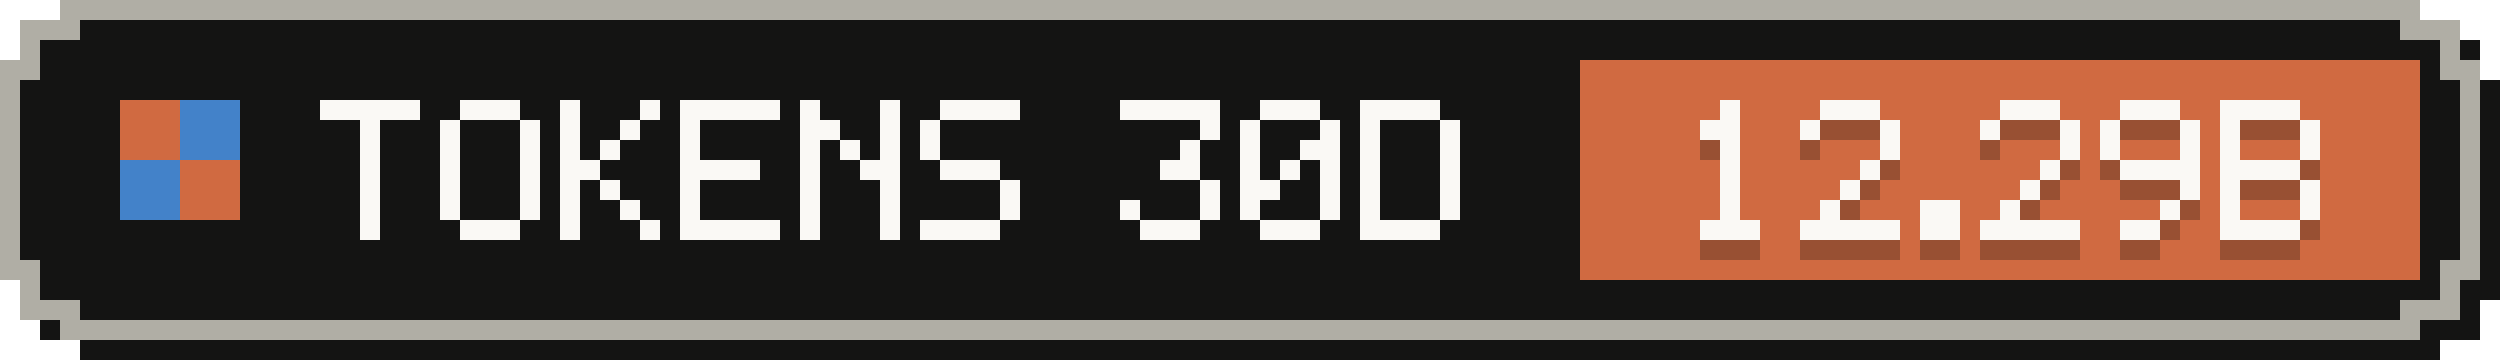
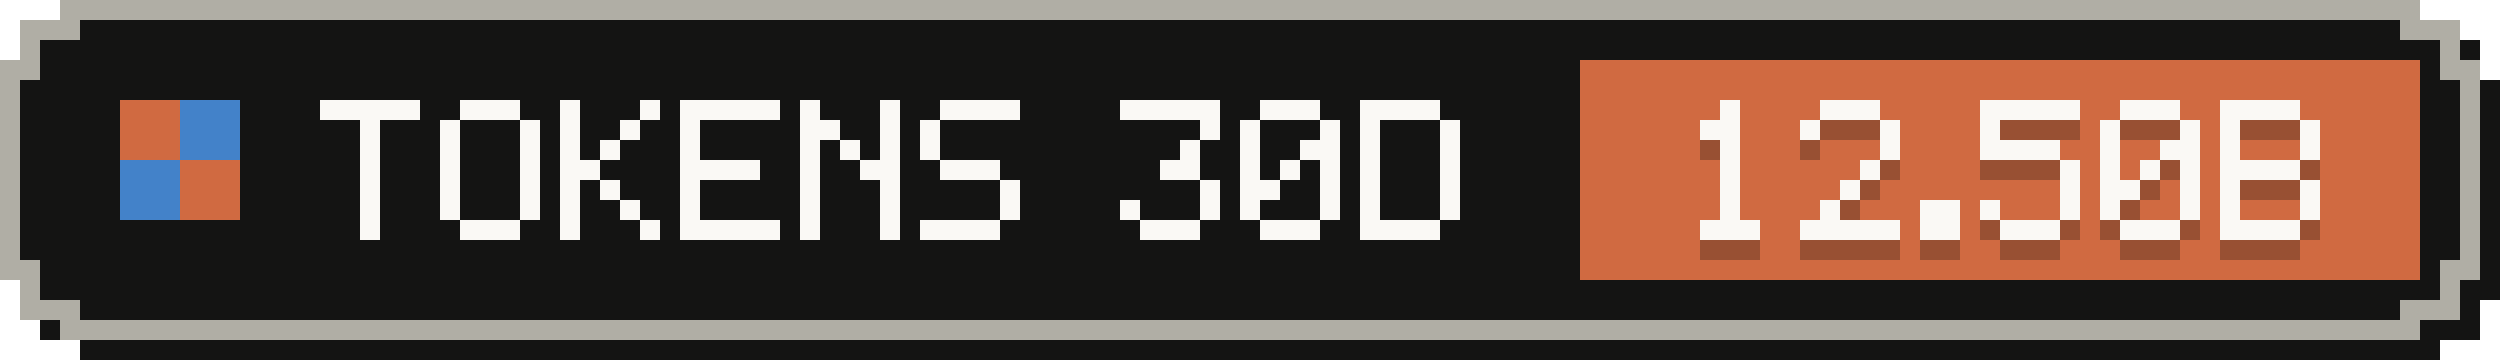
- <svg xmlns="http://www.w3.org/2000/svg" width="125" height="18" viewBox="0 0 125 18" role="img" aria-label="Tokens, last 30 days: 12.29B">
+ <svg xmlns="http://www.w3.org/2000/svg" width="125" height="18" viewBox="0 0 125 18" role="img" aria-label="Tokens, last 30 days: 12.50B">
  <g shape-rendering="crispEdges">
    <path fill="#141413" d="M4,1 H122 V2 H124 V4 H125 V15 H124 V17 H122 V18 H4 V17 H2 V15 H1 V4 H2 V2 H4 Z" />
    <path fill="#b0aea5" d="M3,0 H121 V1 H123 V3 H124 V14 H123 V16 H121 V17 H3 V16 H1 V14 H0 V3 H1 V1 H3 Z" />
    <path fill="#141413" d="M4,1 H120 V2 H122 V4 H123 V13 H122 V15 H120 V16 H4 V15 H2 V13 H1 V4 H2 V2 H4 Z" />
    <rect fill="#d06a41" x="79" y="3" width="42" height="11" />
    <g fill="#d06a41">
      <rect x="6" y="5" width="3" height="3" />
      <rect x="9" y="8" width="3" height="3" />
    </g>
    <g fill="#4382c9">
      <rect x="9" y="5" width="3" height="3" />
      <rect x="6" y="8" width="3" height="3" />
    </g>
    <g fill="#faf9f5">
      <rect x="16" y="5" width="5" height="1" />
      <rect x="18" y="6" width="1" height="1" />
      <rect x="18" y="7" width="1" height="1" />
      <rect x="18" y="8" width="1" height="1" />
      <rect x="18" y="9" width="1" height="1" />
      <rect x="18" y="10" width="1" height="1" />
      <rect x="18" y="11" width="1" height="1" />
      <rect x="23" y="5" width="3" height="1" />
      <rect x="22" y="6" width="1" height="1" />
      <rect x="26" y="6" width="1" height="1" />
      <rect x="22" y="7" width="1" height="1" />
      <rect x="26" y="7" width="1" height="1" />
      <rect x="22" y="8" width="1" height="1" />
      <rect x="26" y="8" width="1" height="1" />
      <rect x="22" y="9" width="1" height="1" />
      <rect x="26" y="9" width="1" height="1" />
      <rect x="22" y="10" width="1" height="1" />
      <rect x="26" y="10" width="1" height="1" />
      <rect x="23" y="11" width="3" height="1" />
      <rect x="28" y="5" width="1" height="1" />
      <rect x="32" y="5" width="1" height="1" />
      <rect x="28" y="6" width="1" height="1" />
      <rect x="31" y="6" width="1" height="1" />
      <rect x="28" y="7" width="1" height="1" />
      <rect x="30" y="7" width="1" height="1" />
      <rect x="28" y="8" width="2" height="1" />
      <rect x="28" y="9" width="1" height="1" />
      <rect x="30" y="9" width="1" height="1" />
      <rect x="28" y="10" width="1" height="1" />
      <rect x="31" y="10" width="1" height="1" />
      <rect x="28" y="11" width="1" height="1" />
      <rect x="32" y="11" width="1" height="1" />
      <rect x="34" y="5" width="5" height="1" />
      <rect x="34" y="6" width="1" height="1" />
      <rect x="34" y="7" width="1" height="1" />
      <rect x="34" y="8" width="4" height="1" />
      <rect x="34" y="9" width="1" height="1" />
      <rect x="34" y="10" width="1" height="1" />
      <rect x="34" y="11" width="5" height="1" />
      <rect x="40" y="5" width="1" height="1" />
      <rect x="44" y="5" width="1" height="1" />
      <rect x="40" y="6" width="2" height="1" />
      <rect x="44" y="6" width="1" height="1" />
      <rect x="40" y="7" width="1" height="1" />
      <rect x="42" y="7" width="1" height="1" />
      <rect x="44" y="7" width="1" height="1" />
      <rect x="40" y="8" width="1" height="1" />
      <rect x="43" y="8" width="2" height="1" />
      <rect x="40" y="9" width="1" height="1" />
      <rect x="44" y="9" width="1" height="1" />
      <rect x="40" y="10" width="1" height="1" />
      <rect x="44" y="10" width="1" height="1" />
      <rect x="40" y="11" width="1" height="1" />
      <rect x="44" y="11" width="1" height="1" />
      <rect x="47" y="5" width="4" height="1" />
      <rect x="46" y="6" width="1" height="1" />
      <rect x="46" y="7" width="1" height="1" />
      <rect x="47" y="8" width="3" height="1" />
      <rect x="50" y="9" width="1" height="1" />
      <rect x="50" y="10" width="1" height="1" />
      <rect x="46" y="11" width="4" height="1" />
      <rect x="56" y="5" width="5" height="1" />
      <rect x="60" y="6" width="1" height="1" />
      <rect x="59" y="7" width="1" height="1" />
      <rect x="58" y="8" width="2" height="1" />
      <rect x="60" y="9" width="1" height="1" />
      <rect x="56" y="10" width="1" height="1" />
      <rect x="60" y="10" width="1" height="1" />
      <rect x="57" y="11" width="3" height="1" />
      <rect x="63" y="5" width="3" height="1" />
      <rect x="62" y="6" width="1" height="1" />
      <rect x="66" y="6" width="1" height="1" />
      <rect x="62" y="7" width="1" height="1" />
      <rect x="65" y="7" width="2" height="1" />
      <rect x="62" y="8" width="1" height="1" />
      <rect x="64" y="8" width="1" height="1" />
      <rect x="66" y="8" width="1" height="1" />
      <rect x="62" y="9" width="2" height="1" />
      <rect x="66" y="9" width="1" height="1" />
      <rect x="62" y="10" width="1" height="1" />
      <rect x="66" y="10" width="1" height="1" />
      <rect x="63" y="11" width="3" height="1" />
      <rect x="68" y="5" width="4" height="1" />
      <rect x="68" y="6" width="1" height="1" />
      <rect x="72" y="6" width="1" height="1" />
      <rect x="68" y="7" width="1" height="1" />
      <rect x="72" y="7" width="1" height="1" />
      <rect x="68" y="8" width="1" height="1" />
      <rect x="72" y="8" width="1" height="1" />
      <rect x="68" y="9" width="1" height="1" />
      <rect x="72" y="9" width="1" height="1" />
      <rect x="68" y="10" width="1" height="1" />
      <rect x="72" y="10" width="1" height="1" />
      <rect x="68" y="11" width="4" height="1" />
    </g>
    <g fill="#141413" fill-opacity=".3">
      <rect x="86" y="6" width="1" height="1" />
      <rect x="85" y="7" width="2" height="1" />
      <rect x="86" y="8" width="1" height="1" />
      <rect x="86" y="9" width="1" height="1" />
      <rect x="86" y="10" width="1" height="1" />
      <rect x="86" y="11" width="1" height="1" />
      <rect x="85" y="12" width="3" height="1" />
      <rect x="91" y="6" width="3" height="1" />
      <rect x="90" y="7" width="1" height="1" />
      <rect x="94" y="7" width="1" height="1" />
      <rect x="94" y="8" width="1" height="1" />
      <rect x="93" y="9" width="1" height="1" />
      <rect x="92" y="10" width="1" height="1" />
      <rect x="91" y="11" width="1" height="1" />
      <rect x="90" y="12" width="5" height="1" />
      <rect x="96" y="11" width="2" height="1" />
      <rect x="96" y="12" width="2" height="1" />
-       <rect x="100" y="6" width="3" height="1" />
+       <rect x="99" y="6" width="5" height="1" />
      <rect x="99" y="7" width="1" height="1" />
-       <rect x="103" y="7" width="1" height="1" />
-       <rect x="103" y="8" width="1" height="1" />
-       <rect x="102" y="9" width="1" height="1" />
-       <rect x="101" y="10" width="1" height="1" />
-       <rect x="100" y="11" width="1" height="1" />
-       <rect x="99" y="12" width="5" height="1" />
+       <rect x="99" y="8" width="4" height="1" />
+       <rect x="103" y="9" width="1" height="1" />
+       <rect x="103" y="10" width="1" height="1" />
+       <rect x="99" y="11" width="1" height="1" />
+       <rect x="103" y="11" width="1" height="1" />
+       <rect x="100" y="12" width="3" height="1" />
      <rect x="106" y="6" width="3" height="1" />
      <rect x="105" y="7" width="1" height="1" />
      <rect x="109" y="7" width="1" height="1" />
      <rect x="105" y="8" width="1" height="1" />
-       <rect x="109" y="8" width="1" height="1" />
-       <rect x="106" y="9" width="4" height="1" />
+       <rect x="108" y="8" width="2" height="1" />
+       <rect x="105" y="9" width="1" height="1" />
+       <rect x="107" y="9" width="1" height="1" />
+       <rect x="109" y="9" width="1" height="1" />
+       <rect x="105" y="10" width="2" height="1" />
      <rect x="109" y="10" width="1" height="1" />
-       <rect x="108" y="11" width="1" height="1" />
-       <rect x="106" y="12" width="2" height="1" />
+       <rect x="105" y="11" width="1" height="1" />
+       <rect x="109" y="11" width="1" height="1" />
+       <rect x="106" y="12" width="3" height="1" />
      <rect x="111" y="6" width="4" height="1" />
      <rect x="111" y="7" width="1" height="1" />
      <rect x="115" y="7" width="1" height="1" />
      <rect x="111" y="8" width="1" height="1" />
      <rect x="115" y="8" width="1" height="1" />
      <rect x="111" y="9" width="4" height="1" />
      <rect x="111" y="10" width="1" height="1" />
      <rect x="115" y="10" width="1" height="1" />
      <rect x="111" y="11" width="1" height="1" />
      <rect x="115" y="11" width="1" height="1" />
      <rect x="111" y="12" width="4" height="1" />
    </g>
    <g fill="#faf9f5">
      <rect x="86" y="5" width="1" height="1" />
      <rect x="85" y="6" width="2" height="1" />
      <rect x="86" y="7" width="1" height="1" />
      <rect x="86" y="8" width="1" height="1" />
      <rect x="86" y="9" width="1" height="1" />
      <rect x="86" y="10" width="1" height="1" />
      <rect x="85" y="11" width="3" height="1" />
      <rect x="91" y="5" width="3" height="1" />
      <rect x="90" y="6" width="1" height="1" />
      <rect x="94" y="6" width="1" height="1" />
      <rect x="94" y="7" width="1" height="1" />
      <rect x="93" y="8" width="1" height="1" />
      <rect x="92" y="9" width="1" height="1" />
      <rect x="91" y="10" width="1" height="1" />
      <rect x="90" y="11" width="5" height="1" />
      <rect x="96" y="10" width="2" height="1" />
      <rect x="96" y="11" width="2" height="1" />
-       <rect x="100" y="5" width="3" height="1" />
+       <rect x="99" y="5" width="5" height="1" />
      <rect x="99" y="6" width="1" height="1" />
-       <rect x="103" y="6" width="1" height="1" />
-       <rect x="103" y="7" width="1" height="1" />
-       <rect x="102" y="8" width="1" height="1" />
-       <rect x="101" y="9" width="1" height="1" />
-       <rect x="100" y="10" width="1" height="1" />
-       <rect x="99" y="11" width="5" height="1" />
+       <rect x="99" y="7" width="4" height="1" />
+       <rect x="103" y="8" width="1" height="1" />
+       <rect x="103" y="9" width="1" height="1" />
+       <rect x="99" y="10" width="1" height="1" />
+       <rect x="103" y="10" width="1" height="1" />
+       <rect x="100" y="11" width="3" height="1" />
      <rect x="106" y="5" width="3" height="1" />
      <rect x="105" y="6" width="1" height="1" />
      <rect x="109" y="6" width="1" height="1" />
      <rect x="105" y="7" width="1" height="1" />
-       <rect x="109" y="7" width="1" height="1" />
-       <rect x="106" y="8" width="4" height="1" />
+       <rect x="108" y="7" width="2" height="1" />
+       <rect x="105" y="8" width="1" height="1" />
+       <rect x="107" y="8" width="1" height="1" />
+       <rect x="109" y="8" width="1" height="1" />
+       <rect x="105" y="9" width="2" height="1" />
      <rect x="109" y="9" width="1" height="1" />
-       <rect x="108" y="10" width="1" height="1" />
-       <rect x="106" y="11" width="2" height="1" />
+       <rect x="105" y="10" width="1" height="1" />
+       <rect x="109" y="10" width="1" height="1" />
+       <rect x="106" y="11" width="3" height="1" />
      <rect x="111" y="5" width="4" height="1" />
      <rect x="111" y="6" width="1" height="1" />
      <rect x="115" y="6" width="1" height="1" />
      <rect x="111" y="7" width="1" height="1" />
      <rect x="115" y="7" width="1" height="1" />
      <rect x="111" y="8" width="4" height="1" />
      <rect x="111" y="9" width="1" height="1" />
      <rect x="115" y="9" width="1" height="1" />
      <rect x="111" y="10" width="1" height="1" />
      <rect x="115" y="10" width="1" height="1" />
      <rect x="111" y="11" width="4" height="1" />
    </g>
  </g>
</svg>
